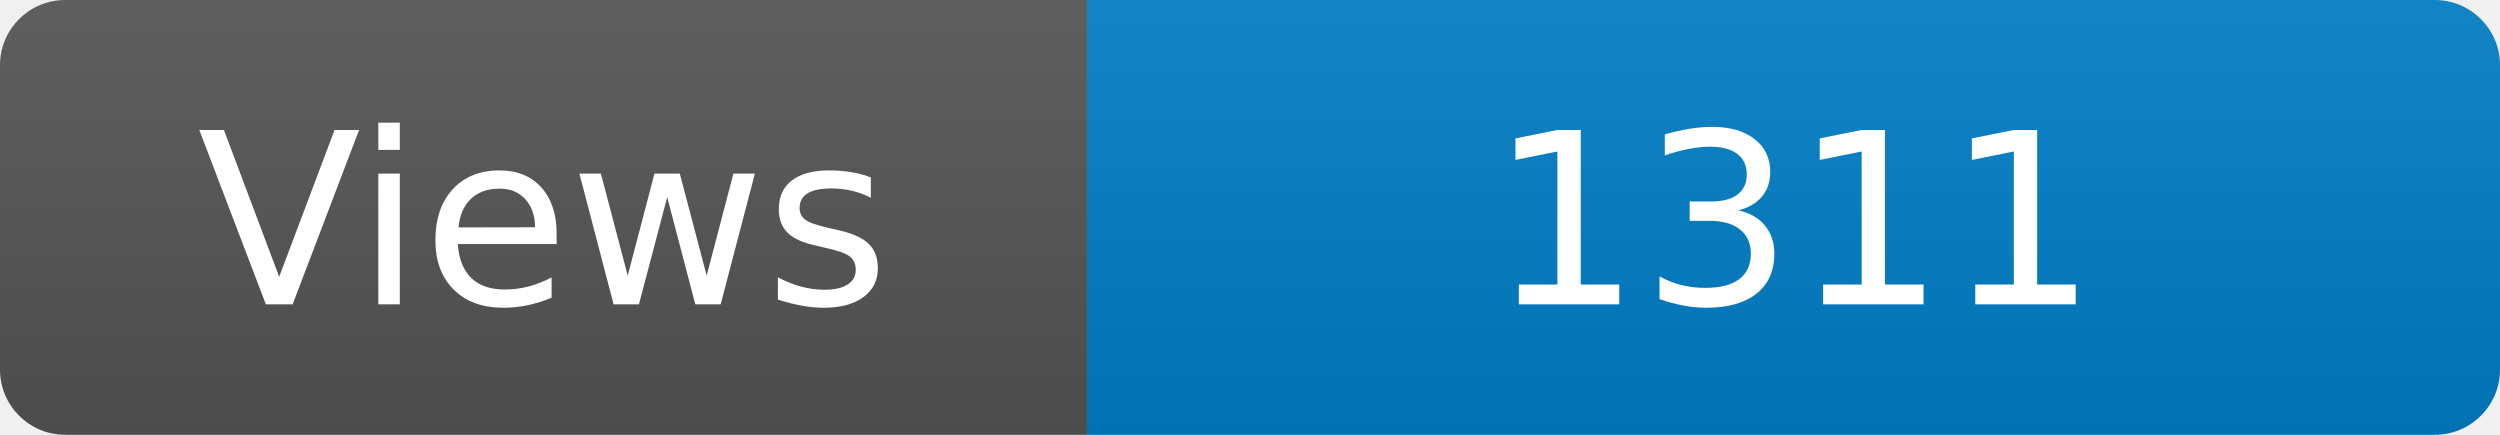
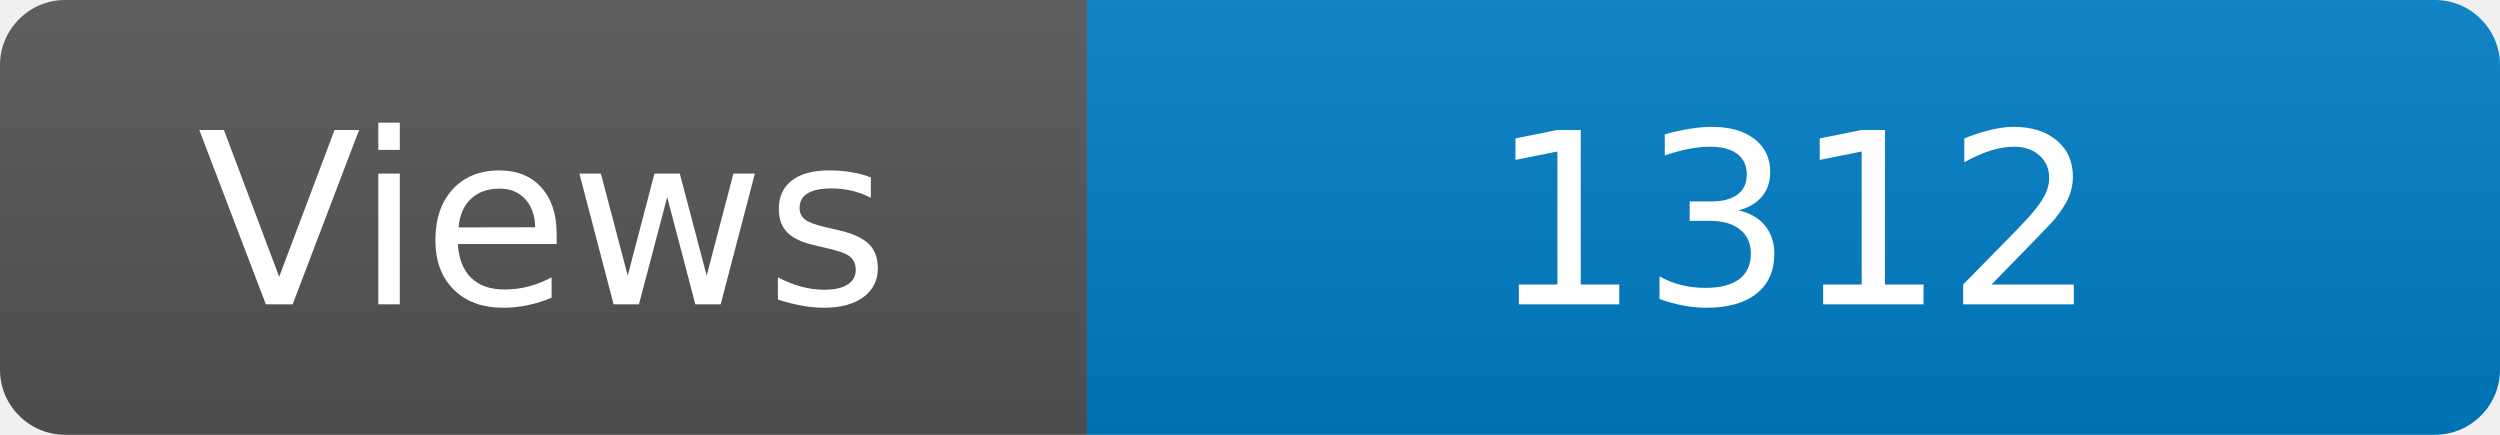
<svg xmlns="http://www.w3.org/2000/svg" width="115" height="20" role="img" aria-label="Maintained?: yes">
  <linearGradient id="s" x2="0" y2="100%">
    <stop offset="0" stop-color="#bbb" stop-opacity=".1" />
    <stop offset="1" stop-opacity=".1" />
  </linearGradient>
  <clipPath id="r">
    <rect width="115" height="20" rx="3" fill="#fff" />
  </clipPath>
  <g clip-path="url(#r)">
    <rect width="50" height="20" fill="#555" />
    <rect x="50" width="160" height="20" fill="#007ec6" />
    <rect width="115" height="20" fill="url(#s)" />
  </g>
  <g fill="#fff" text-anchor="middle" font-family="Verdana,Geneva,DejaVu Sans,sans-serif" font-size="110">
    <text x="250" y="140" transform="scale(.1)" fill="#fff">Views</text>
-     <text x="825" y="140" transform="scale(.1)" fill="#fff">1311</text>
+     <text x="825" y="140" transform="scale(.1)" fill="#fff">1312</text>
  </g>
</svg>
